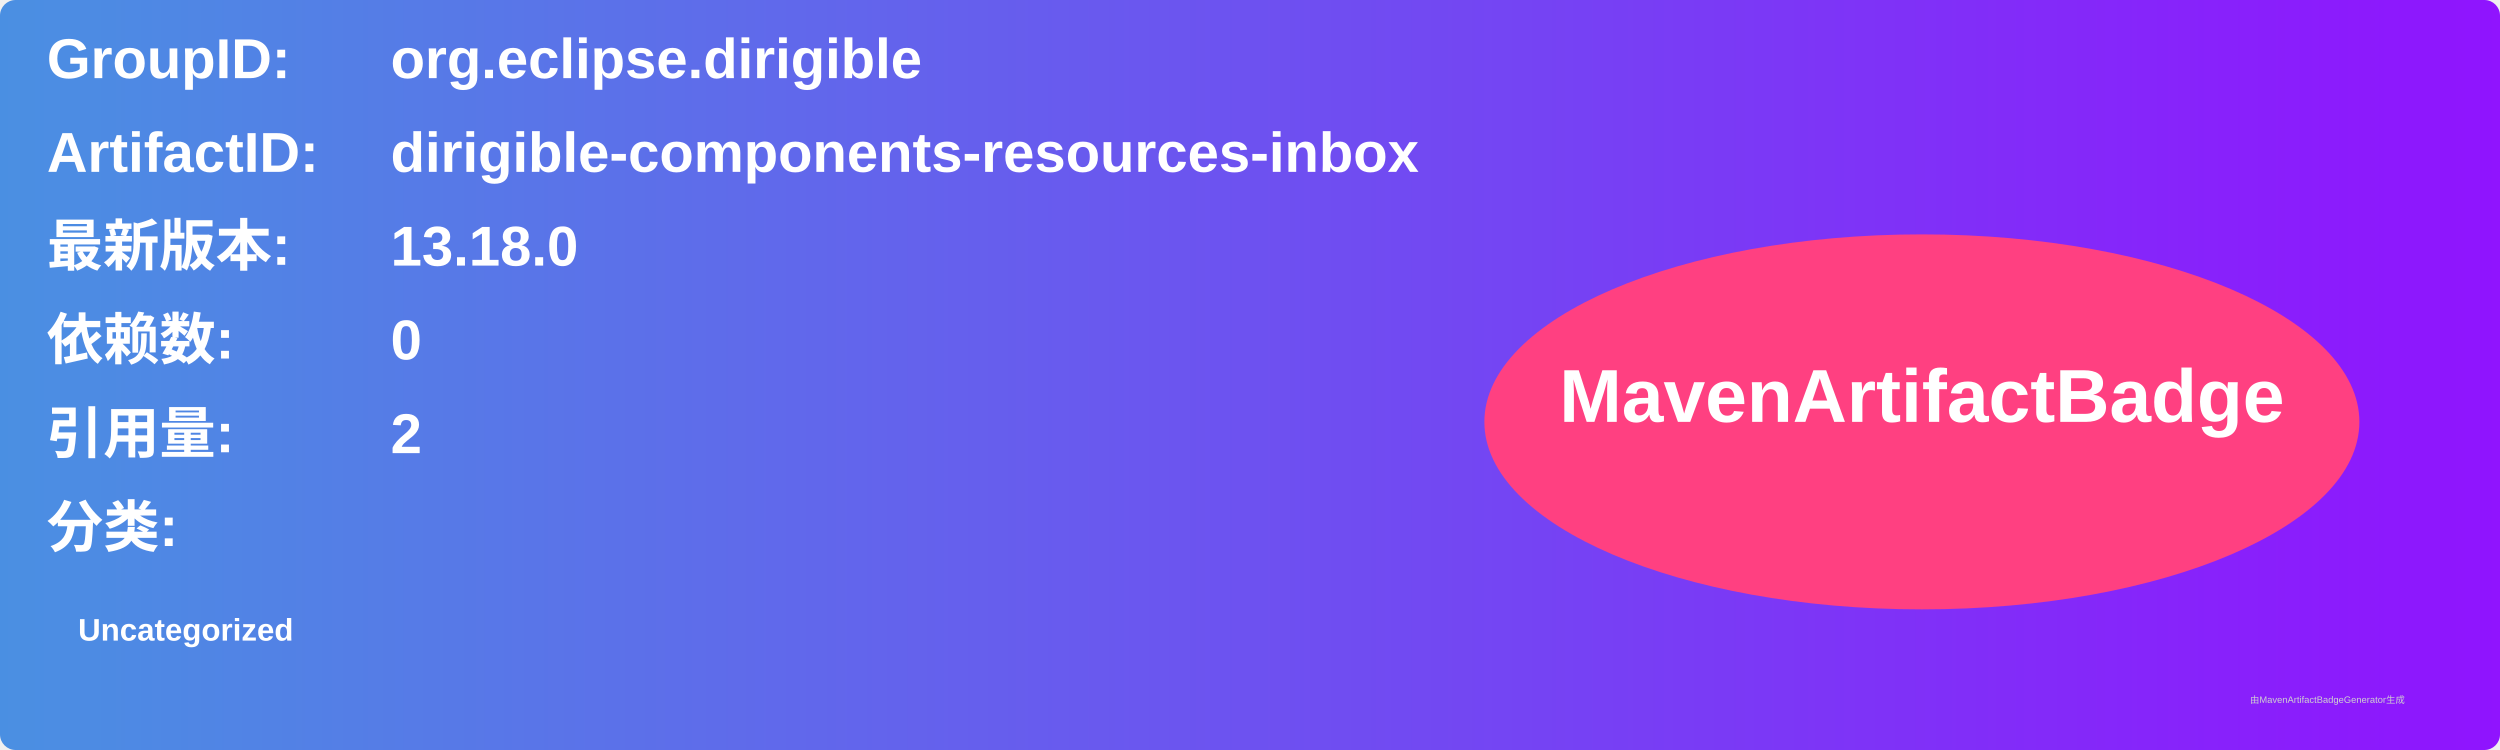
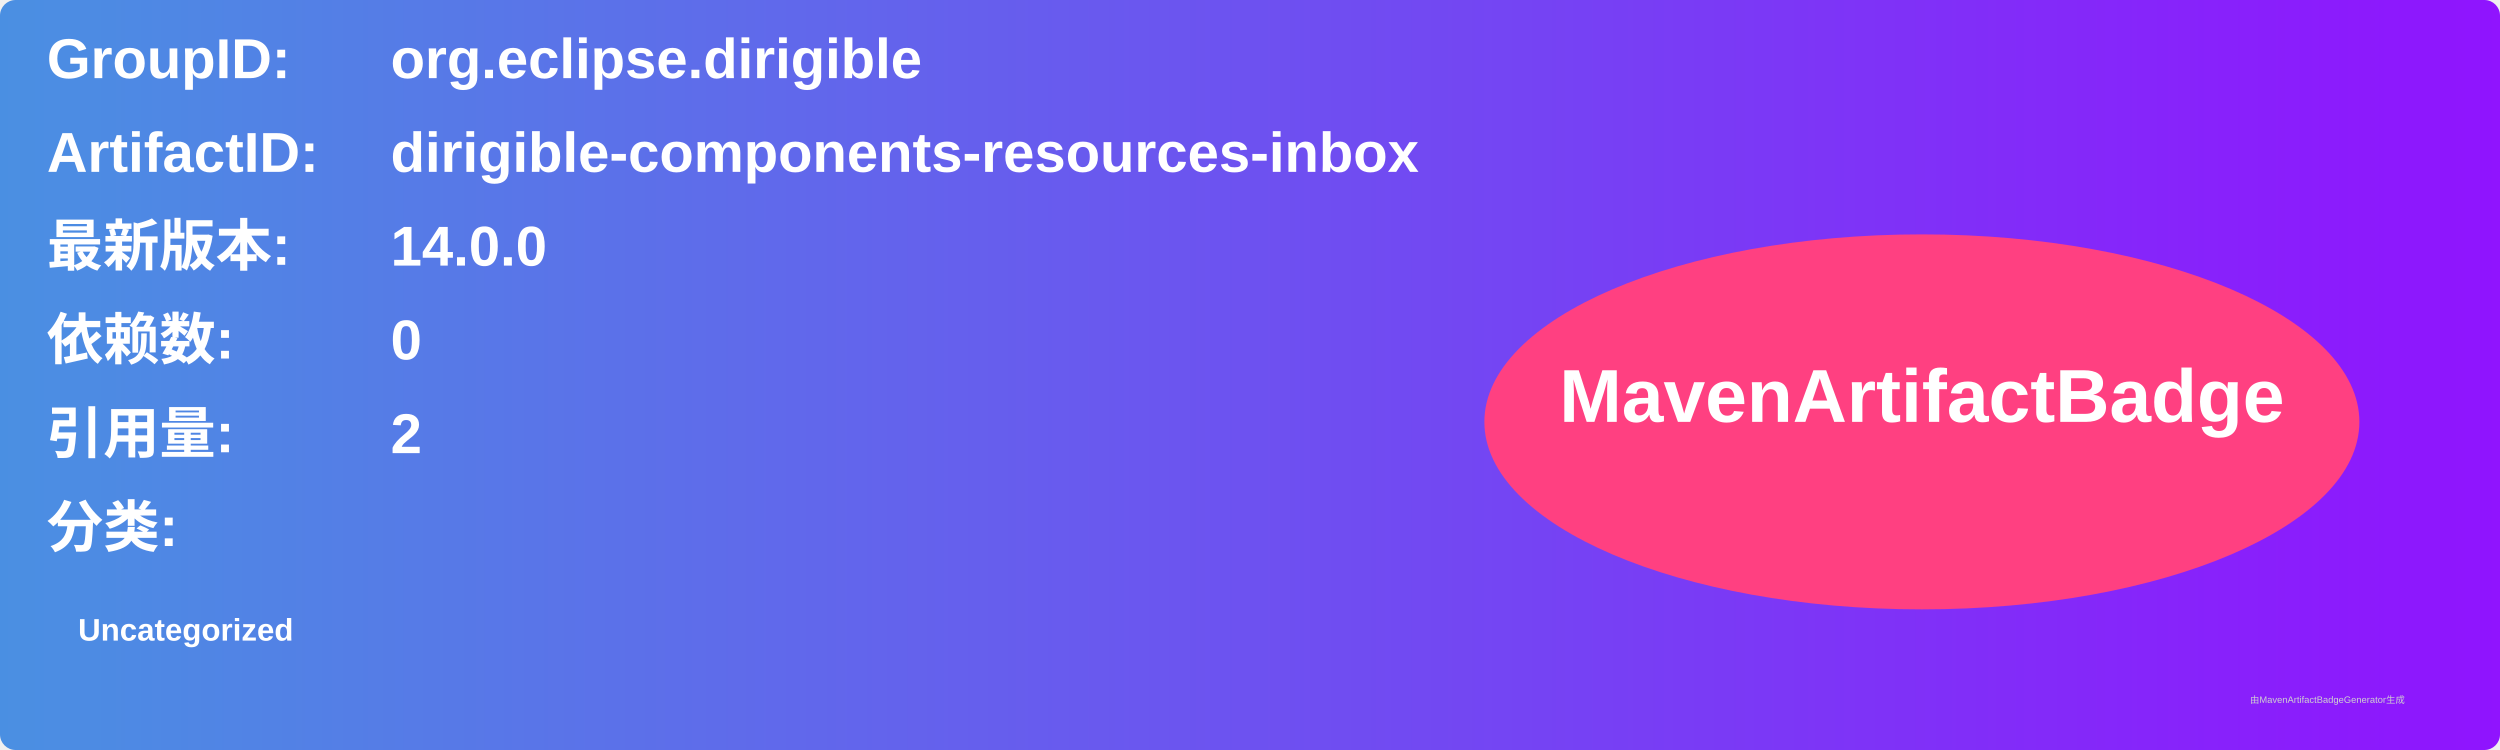
<svg xmlns="http://www.w3.org/2000/svg" width="800" height="240" viewBox="0 0 800 240">
  <linearGradient id="grad" x1="0%" y1="0%" x2="100%" y2="0%">
    <stop offset="0%" stop-color="#4a90e2" />
    <stop offset="100%" stop-color="#9013fe" />
  </linearGradient>
  <rect width="100%" height="100%" rx="5" ry="5" fill="url(#grad)" />
  <g transform="translate(15, 15)">
    <text x="0" y="10" font-family="Arial" font-size="18" fill="white" font-weight="bold" width="260">GroupID:</text>
    <text x="110" y="10" font-family="Arial" font-size="18" fill="white" font-weight="bold" width="460">org.eclipse.dirigible</text>
    <text x="0" y="40" font-family="Arial" font-size="18" fill="white" font-weight="bold" width="260">ArtifactID:</text>
    <text x="110" y="40" font-family="Arial" font-size="18" fill="white" font-weight="bold" width="460">dirigible-components-resources-inbox</text>
    <text x="0" y="70" font-family="Arial" font-size="18" fill="white" font-weight="bold">最新版本:</text>
    <text x="110" y="70" font-family="Arial" font-size="18" fill="white" font-weight="bold">
-       <tspan font-weight="bold">13.18.0</tspan>
+       <tspan font-weight="bold">14.0.0</tspan>
    </text>
    <text x="0" y="100" font-family="Arial" font-size="18" fill="white" font-weight="bold">依赖数: </text>
    <text x="110" y="100" font-family="Arial" font-size="18" fill="white">
      <tspan font-weight="bold">0</tspan>
    </text>
    <text x="0" y="130" font-family="Arial" font-size="18" fill="white" font-weight="bold">引用量: </text>
    <text x="110" y="130" font-family="Arial" font-size="18" fill="white">
      <tspan font-weight="bold">2</tspan>
    </text>
    <text x="0" y="160" font-family="Arial" font-size="18" fill="white" font-weight="bold">分类:</text>
    <text x="10" y="190" font-family="Arial" font-size="10" fill="white">
      <tspan font-weight="bold">Uncategorized</tspan>
    </text>
    <ellipse cx="600" cy="120" rx="140" ry="60" fill="#ff4081" />
    <text x="600" y="120" text-anchor="middle" font-family="Arial" font-size="24" fill="white" font-weight="bold">MavenArtifactBadge</text>
  </g>
  <text x="720" y="225" font-family="Arial" font-size="3" fill="#d0d0d0">由MavenArtifactBadgeGenerator生成</text>
</svg>
